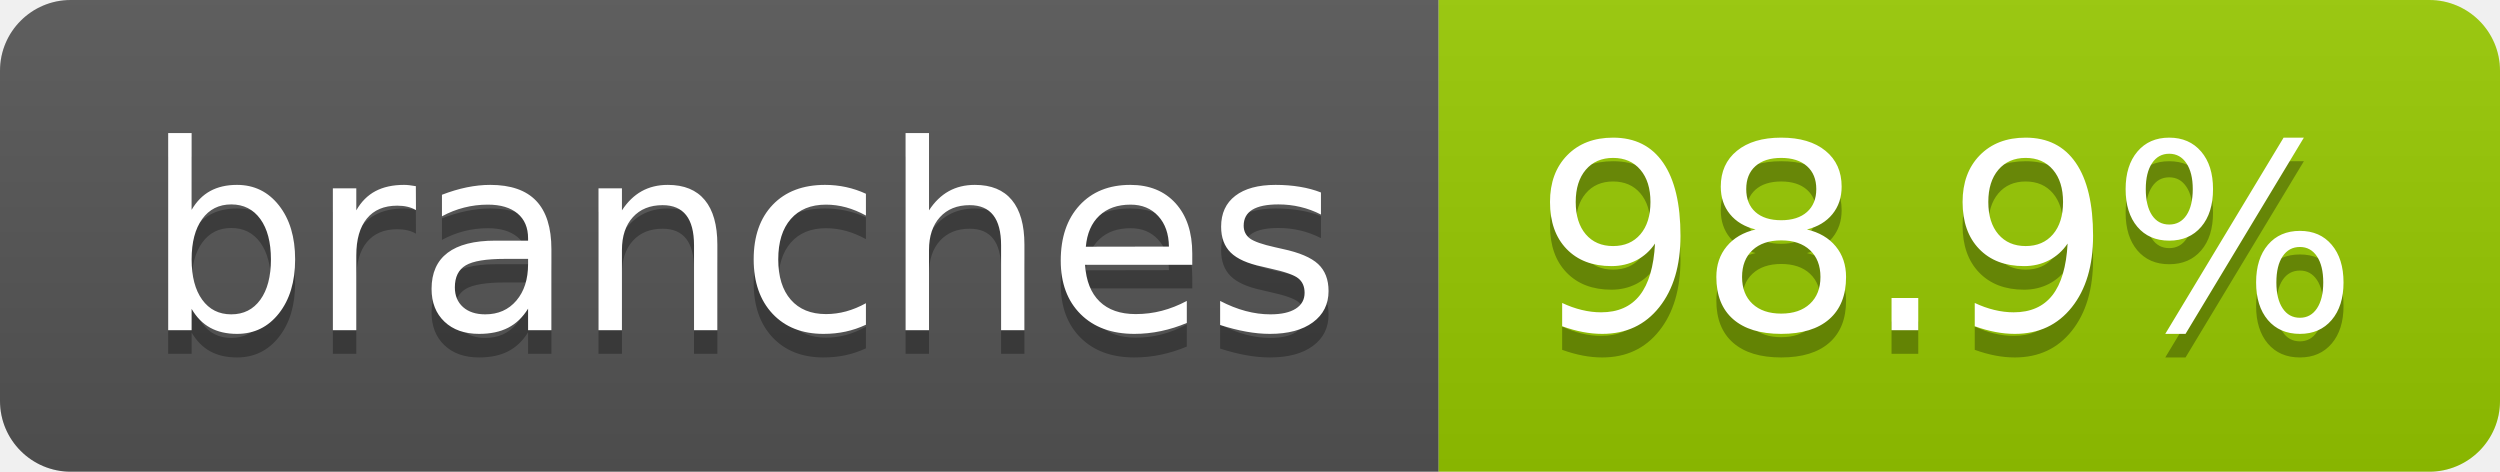
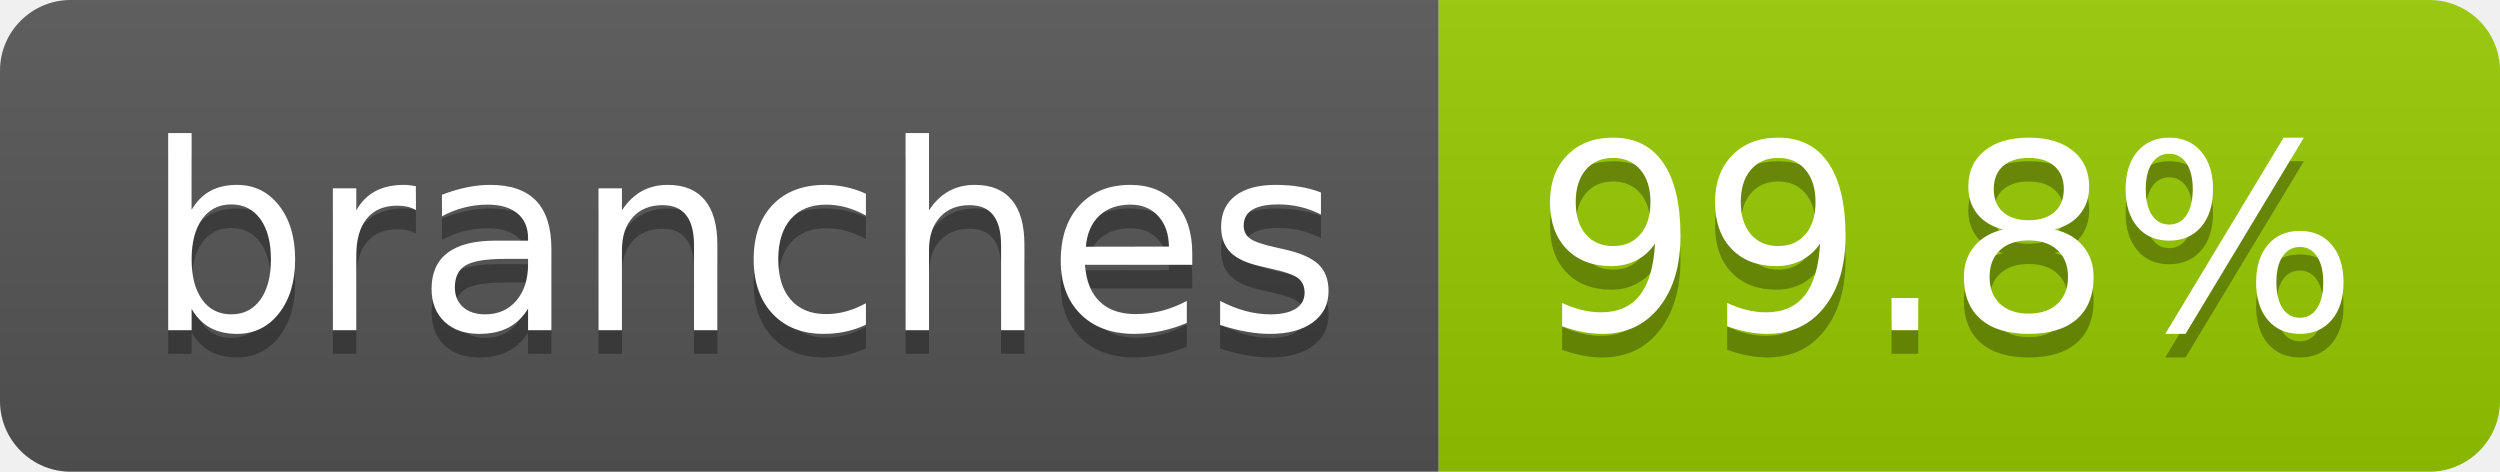
- <svg xmlns="http://www.w3.org/2000/svg" width="106" height="20" role="img" aria-label="branches: 98.9%">
+ <svg xmlns="http://www.w3.org/2000/svg" width="106" height="20" role="img" aria-label="branches: 99.8%">
  <linearGradient id="s" x2="0" y2="100%">
    <stop offset="0" stop-color="#bbb" stop-opacity=".1" />
    <stop offset="1" stop-opacity=".1" />
  </linearGradient>
  <clipPath id="r">
    <rect width="106" height="20" rx="3" fill="#fff" />
  </clipPath>
  <g clip-path="url(#r)">
    <rect width="61" height="20" fill="#555" />
    <rect x="61" width="45" height="20" fill="#97ca00" />
    <rect width="106" height="20" fill="url(#s)" />
  </g>
  <g fill="#fff" text-anchor="middle" font-family="Verdana,Geneva,DejaVu Sans,sans-serif" text-rendering="geometricPrecision" font-size="110">
    <text aria-hidden="true" x="315" y="150" fill="#010101" fill-opacity=".3" transform="scale(.1)" textLength="507">branches</text>
    <text x="315" y="140" transform="scale(.1)" fill="#fff" textLength="507">branches</text>
-     <text aria-hidden="true" x="825" y="150" fill="#010101" fill-opacity=".3" transform="scale(.1)" textLength="350">98.9%</text>
-     <text x="825" y="140" transform="scale(.1)" fill="#fff" textLength="350">98.9%</text>
+     <text aria-hidden="true" x="825" y="150" fill="#010101" fill-opacity=".3" transform="scale(.1)" textLength="350">99.8%</text>
+     <text x="825" y="140" transform="scale(.1)" fill="#fff" textLength="350">99.8%</text>
  </g>
</svg>
